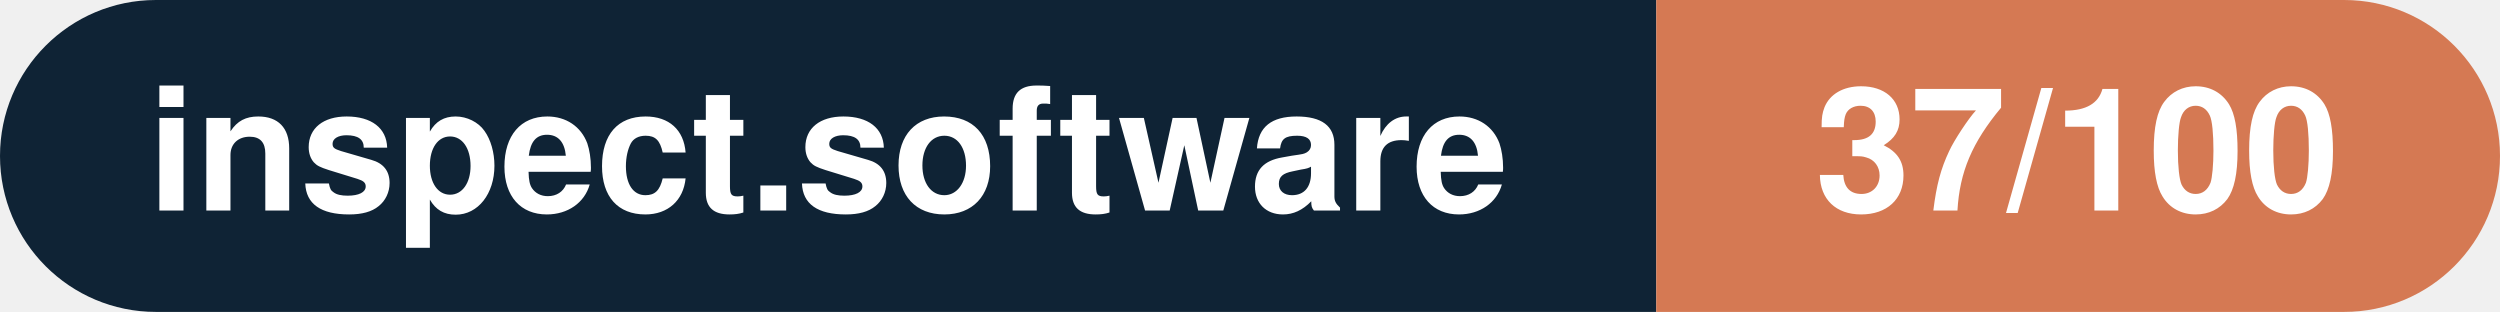
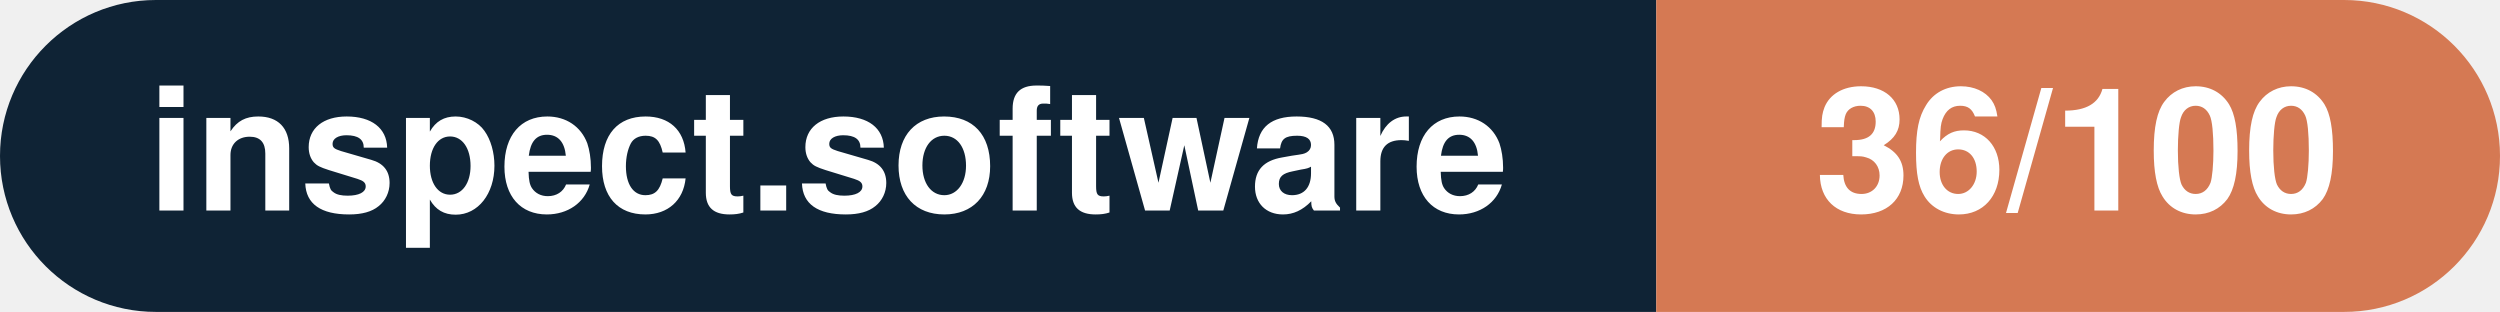
- <svg xmlns="http://www.w3.org/2000/svg" width="160.3" height="20" viewBox="0 0 160.3 20" role="img" aria-label="inspect.software: 37/100">
+ <svg xmlns="http://www.w3.org/2000/svg" width="160.3" height="20" viewBox="0 0 160.3 20" role="img" aria-label="inspect.software: 36/100">
  <clipPath id="rnd">
    <rect width="160.3" height="20" rx="10.0" fill="#fff" />
  </clipPath>
  <g clip-path="url(#rnd)">
    <rect width="106.2" height="20" fill="#0f2335" />
    <rect x="106.2" width="54.1" height="20" fill="#d57953" />
  </g>
  <g fill="#fff" text-anchor="middle" font-family="Helvetica Neue,Helvetica,Arial,sans-serif" font-size="11">
    <text x="53.1" y="13.5" font-weight="600">inspect.software</text>
-     <text x="133.2" y="13.5" font-weight="700">37/100</text>
+     <text x="133.2" y="13.5" font-weight="700">36/100</text>
  </g>
</svg>
